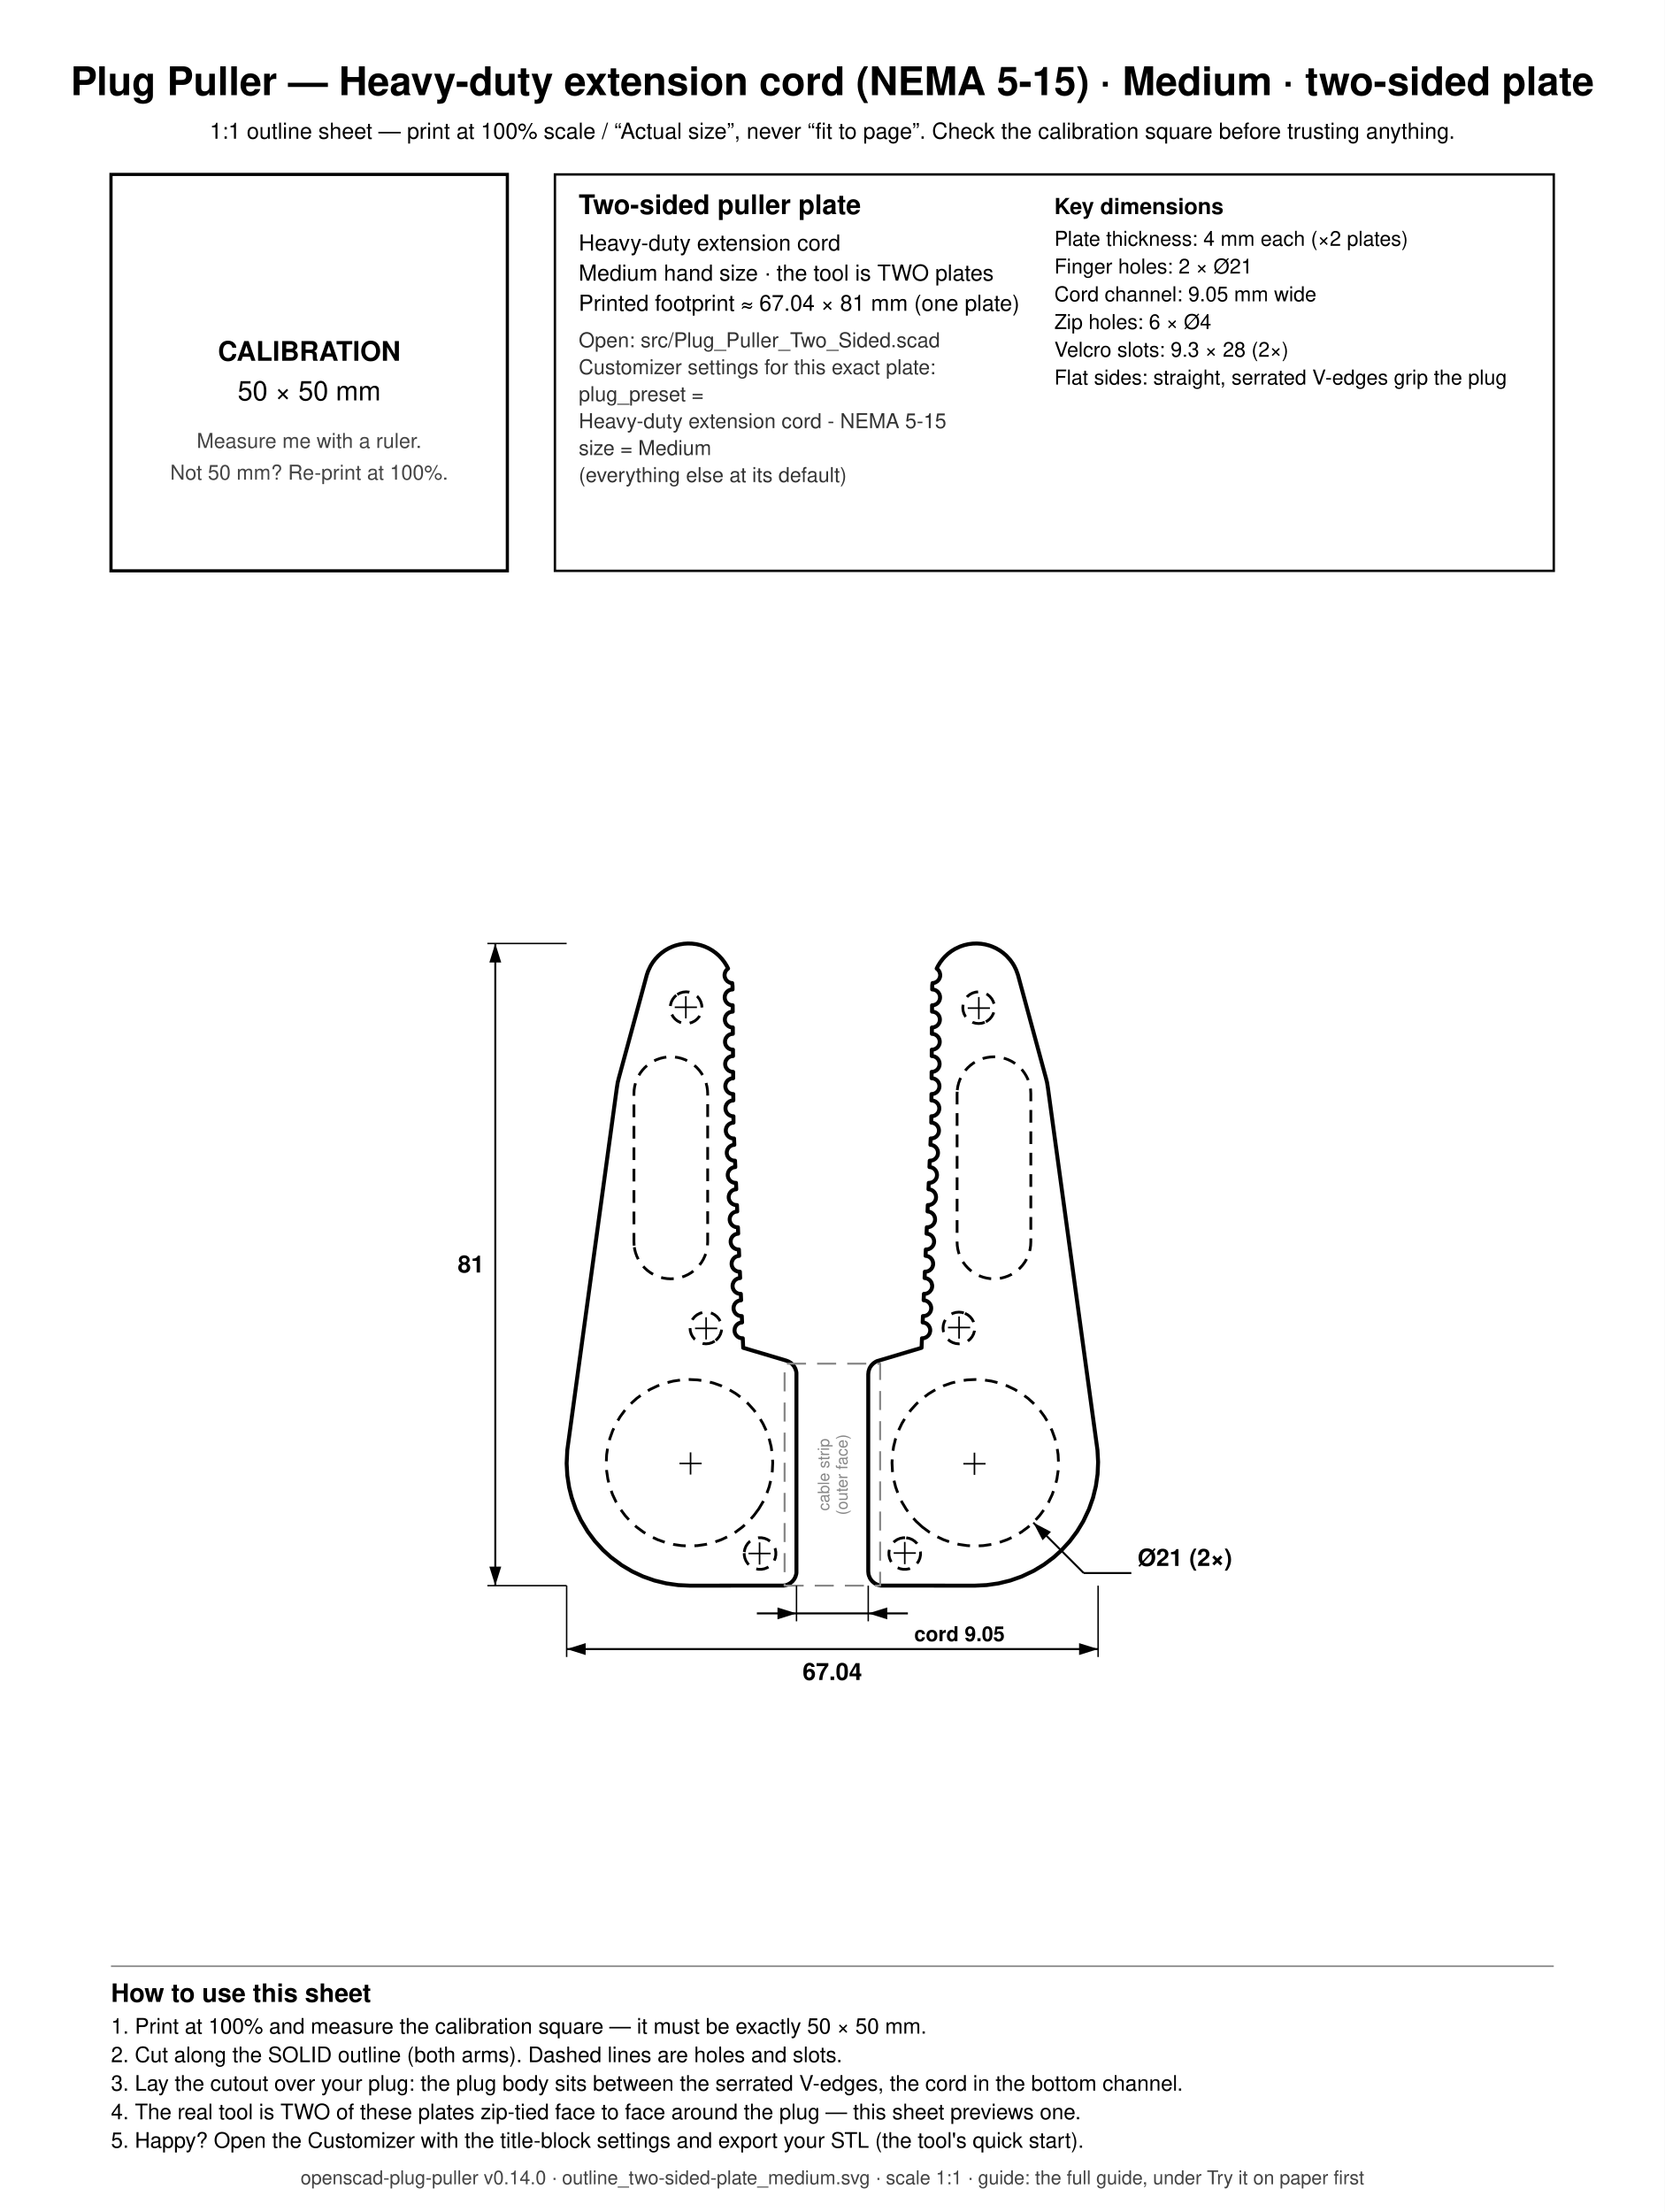
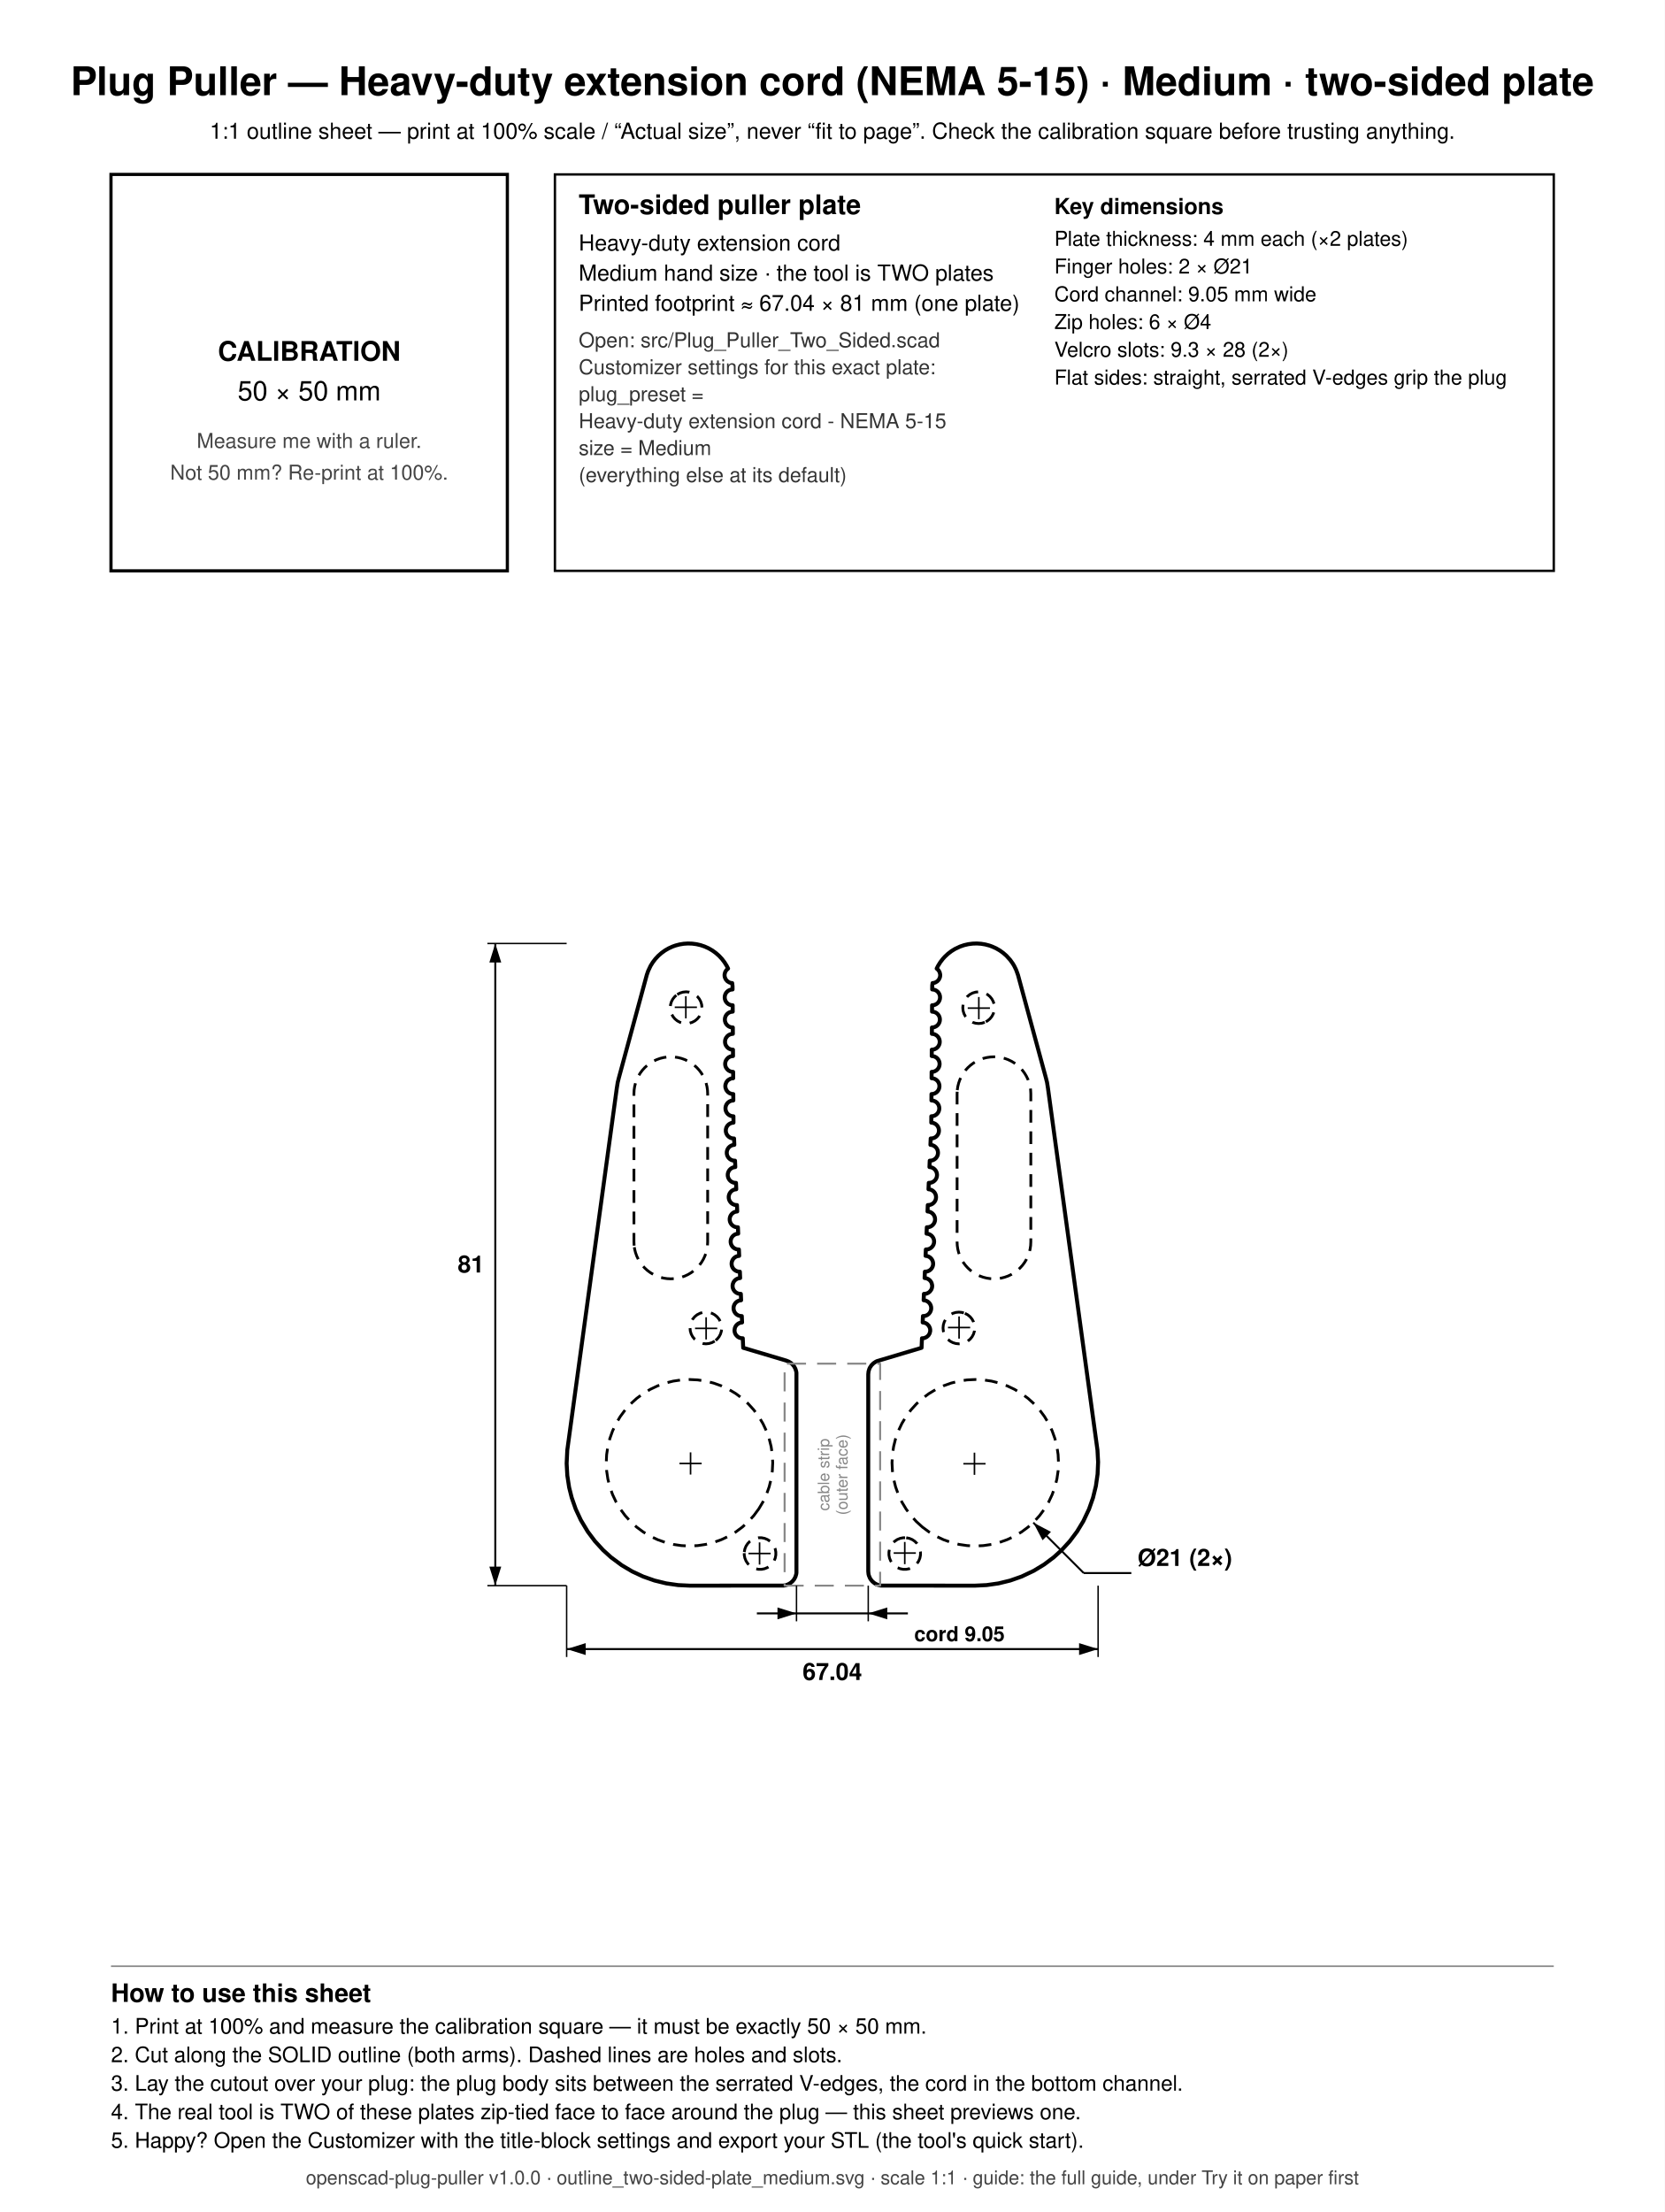
<svg xmlns="http://www.w3.org/2000/svg" width="210mm" height="279mm" viewBox="0 0 210 279">
  <rect x="0" y="0" width="210" height="279" fill="white" />
  <text x="105.000" y="12.000" font-family="Helvetica, Arial, sans-serif" font-size="5" font-weight="bold" text-anchor="middle" fill="black">Plug Puller — Heavy-duty extension cord (NEMA 5-15) · Medium · two-sided plate</text>
  <text x="105.000" y="17.500" font-family="Helvetica, Arial, sans-serif" font-size="2.8" font-weight="normal" text-anchor="middle" fill="black">1:1 outline sheet — print at 100% scale / “Actual size”, never “fit to page”. Check the calibration square before trusting anything.</text>
  <rect x="14" y="22" width="50" height="50" fill="none" stroke="black" stroke-width="0.4" />
  <text x="39.000" y="45.500" font-family="Helvetica, Arial, sans-serif" font-size="3.4" font-weight="bold" text-anchor="middle" fill="black">CALIBRATION</text>
  <text x="39.000" y="50.500" font-family="Helvetica, Arial, sans-serif" font-size="3.4" font-weight="normal" text-anchor="middle" fill="black">50 × 50 mm</text>
  <text x="39.000" y="56.500" font-family="Helvetica, Arial, sans-serif" font-size="2.6" font-weight="normal" text-anchor="middle" fill="#444444">Measure me with a ruler.</text>
  <text x="39.000" y="60.500" font-family="Helvetica, Arial, sans-serif" font-size="2.6" font-weight="normal" text-anchor="middle" fill="#444444">Not 50 mm? Re-print at 100%.</text>
  <rect x="70" y="22" width="126" height="50" fill="none" stroke="black" stroke-width="0.3" />
  <text x="73.000" y="27.000" font-family="Helvetica, Arial, sans-serif" font-size="3.4" font-weight="bold" text-anchor="start" fill="black">Two-sided puller plate</text>
  <text x="73.000" y="31.600" font-family="Helvetica, Arial, sans-serif" font-size="2.8" font-weight="normal" text-anchor="start" fill="black">Heavy-duty extension cord</text>
  <text x="73.000" y="35.400" font-family="Helvetica, Arial, sans-serif" font-size="2.8" font-weight="normal" text-anchor="start" fill="black">Medium hand size · the tool is TWO plates</text>
  <text x="73.000" y="39.200" font-family="Helvetica, Arial, sans-serif" font-size="2.8" font-weight="normal" text-anchor="start" fill="black">Printed footprint ≈ 67.04 × 81 mm (one plate)</text>
  <text x="73.000" y="43.800" font-family="Helvetica, Arial, sans-serif" font-size="2.6" font-weight="normal" text-anchor="start" fill="#333333">Open: src/Plug_Puller_Two_Sided.scad</text>
  <text x="73.000" y="47.200" font-family="Helvetica, Arial, sans-serif" font-size="2.6" font-weight="normal" text-anchor="start" fill="#333333">Customizer settings for this exact plate:</text>
  <text x="73.000" y="50.600" font-family="Helvetica, Arial, sans-serif" font-size="2.6" font-weight="normal" text-anchor="start" fill="#333333">  plug_preset =</text>
  <text x="73.000" y="54.000" font-family="Helvetica, Arial, sans-serif" font-size="2.6" font-weight="normal" text-anchor="start" fill="#333333">      Heavy-duty extension cord - NEMA 5-15</text>
  <text x="73.000" y="57.400" font-family="Helvetica, Arial, sans-serif" font-size="2.6" font-weight="normal" text-anchor="start" fill="#333333">  size = Medium</text>
  <text x="73.000" y="60.800" font-family="Helvetica, Arial, sans-serif" font-size="2.6" font-weight="normal" text-anchor="start" fill="#333333">  (everything else at its default)</text>
  <text x="133.000" y="27.000" font-family="Helvetica, Arial, sans-serif" font-size="2.8" font-weight="bold" text-anchor="start" fill="black">Key dimensions</text>
  <text x="133.000" y="31.000" font-family="Helvetica, Arial, sans-serif" font-size="2.6" font-weight="normal" text-anchor="start" fill="black">Plate thickness: 4 mm each (×2 plates)</text>
  <text x="133.000" y="34.500" font-family="Helvetica, Arial, sans-serif" font-size="2.6" font-weight="normal" text-anchor="start" fill="black">Finger holes: 2 × Ø21</text>
  <text x="133.000" y="38.000" font-family="Helvetica, Arial, sans-serif" font-size="2.6" font-weight="normal" text-anchor="start" fill="black">Cord channel: 9.05 mm wide</text>
  <text x="133.000" y="41.500" font-family="Helvetica, Arial, sans-serif" font-size="2.6" font-weight="normal" text-anchor="start" fill="black">Zip holes: 6 × Ø4</text>
  <text x="133.000" y="45.000" font-family="Helvetica, Arial, sans-serif" font-size="2.6" font-weight="normal" text-anchor="start" fill="black">Velcro slots: 9.3 × 28 (2×)</text>
  <text x="133.000" y="48.500" font-family="Helvetica, Arial, sans-serif" font-size="2.6" font-weight="normal" text-anchor="start" fill="black">Flat sides: straight, serrated V-edges grip the plug</text>
  <line x1="14.000" y1="248.000" x2="196.000" y2="248.000" stroke="#888888" stroke-width="0.2" />
  <text x="14.000" y="252.500" font-family="Helvetica, Arial, sans-serif" font-size="3.2" font-weight="bold" text-anchor="start" fill="black">How to use this sheet</text>
  <text x="14.000" y="256.500" font-family="Helvetica, Arial, sans-serif" font-size="2.7" font-weight="normal" text-anchor="start" fill="black">1. Print at 100% and measure the calibration square — it must be exactly 50 × 50 mm.</text>
  <text x="14.000" y="260.100" font-family="Helvetica, Arial, sans-serif" font-size="2.7" font-weight="normal" text-anchor="start" fill="black">2. Cut along the SOLID outline (both arms). Dashed lines are holes and slots.</text>
  <text x="14.000" y="263.700" font-family="Helvetica, Arial, sans-serif" font-size="2.7" font-weight="normal" text-anchor="start" fill="black">3. Lay the cutout over your plug: the plug body sits between the serrated V-edges, the cord in the bottom channel.</text>
  <text x="14.000" y="267.300" font-family="Helvetica, Arial, sans-serif" font-size="2.7" font-weight="normal" text-anchor="start" fill="black">4. The real tool is TWO of these plates zip-tied face to face around the plug — this sheet previews one.</text>
  <text x="14.000" y="270.900" font-family="Helvetica, Arial, sans-serif" font-size="2.7" font-weight="normal" text-anchor="start" fill="black">5. Happy? Open the Customizer with the title-block settings and export your STL (the tool's quick start).</text>
-   <text x="105.000" y="275.500" font-family="Helvetica, Arial, sans-serif" font-size="2.4" font-weight="normal" text-anchor="middle" fill="#444444">openscad-plug-puller v0.14.0 · outline_two-sided-plate_medium.svg · scale 1:1 · guide: the full guide, under Try it on paper first</text>
+   <text x="105.000" y="275.500" font-family="Helvetica, Arial, sans-serif" font-size="2.4" font-weight="normal" text-anchor="middle" fill="#444444">openscad-plug-puller v1.0.0 · outline_two-sided-plate_medium.svg · scale 1:1 · guide: the full guide, under Try it on paper first</text>
  <path d="M 92.023 137.880 L 92.298 137.979 L 92.500 137.997 L 92.506 138.798 L 92.222 138.841 L 92.041 138.916 L 91.878 139.025 L 91.740 139.163 L 91.631 139.326 L 91.556 139.508 L 91.518 139.700 L 91.518 139.896 L 91.556 140.088 L 91.631 140.269 L 91.740 140.432 L 91.878 140.571 L 92.041 140.680 L 92.222 140.755 L 92.415 140.793 L 92.520 140.797 L 92.525 141.599 L 92.264 141.641 L 92.083 141.716 L 91.920 141.825 L 91.781 141.963 L 91.672 142.126 L 91.597 142.308 L 91.559 142.500 L 91.559 142.696 L 91.597 142.888 L 91.672 143.069 L 91.781 143.232 L 91.920 143.371 L 92.083 143.480 L 92.264 143.555 L 92.456 143.593 L 92.598 143.596 L 92.633 144.400 L 92.386 144.441 L 92.205 144.516 L 92.042 144.625 L 91.903 144.763 L 91.794 144.926 L 91.719 145.108 L 91.681 145.300 L 91.681 145.496 L 91.719 145.688 L 91.794 145.869 L 91.903 146.032 L 92.042 146.171 L 92.205 146.280 L 92.386 146.355 L 92.578 146.393 L 92.720 146.396 L 92.755 147.200 L 92.508 147.241 L 92.327 147.316 L 92.164 147.425 L 92.025 147.563 L 91.917 147.726 L 91.842 147.908 L 91.803 148.100 L 91.803 148.296 L 91.842 148.488 L 91.917 148.669 L 92.025 148.832 L 92.164 148.971 L 92.327 149.080 L 92.508 149.155 L 92.700 149.193 L 92.842 149.196 L 92.877 150.000 L 92.630 150.041 L 92.449 150.116 L 92.286 150.225 L 92.148 150.363 L 92.039 150.526 L 91.964 150.708 L 91.925 150.900 L 91.925 151.096 L 91.964 151.288 L 92.039 151.469 L 92.148 151.632 L 92.286 151.771 L 92.449 151.880 L 92.630 151.955 L 92.823 151.993 L 92.964 151.996 L 92.999 152.800 L 92.753 152.841 L 92.571 152.916 L 92.409 153.025 L 92.270 153.163 L 92.161 153.326 L 92.086 153.508 L 92.048 153.700 L 92.048 153.896 L 92.086 154.088 L 92.161 154.269 L 92.270 154.432 L 92.409 154.571 L 92.571 154.680 L 92.753 154.755 L 92.945 154.793 L 93.086 154.796 L 93.122 155.600 L 92.875 155.641 L 92.694 155.716 L 92.531 155.825 L 92.392 155.963 L 92.283 156.126 L 92.208 156.308 L 92.170 156.500 L 92.170 156.696 L 92.208 156.888 L 92.283 157.069 L 92.392 157.232 L 92.531 157.371 L 92.694 157.480 L 92.875 157.555 L 93.067 157.593 L 93.209 157.596 L 93.244 158.400 L 92.997 158.441 L 92.816 158.516 L 92.653 158.625 L 92.514 158.763 L 92.405 158.926 L 92.330 159.108 L 92.292 159.300 L 92.292 159.496 L 92.330 159.688 L 92.405 159.869 L 92.514 160.032 L 92.653 160.171 L 92.816 160.280 L 92.997 160.355 L 93.189 160.393 L 93.331 160.396 L 93.366 161.200 L 93.119 161.241 L 92.938 161.316 L 92.775 161.425 L 92.637 161.563 L 92.528 161.726 L 92.453 161.908 L 92.414 162.100 L 92.414 162.296 L 92.453 162.488 L 92.528 162.669 L 92.637 162.832 L 92.775 162.971 L 92.938 163.080 L 93.119 163.155 L 93.312 163.193 L 93.453 163.196 L 93.488 164.000 L 93.241 164.041 L 93.060 164.116 L 92.897 164.225 L 92.759 164.363 L 92.650 164.526 L 92.575 164.708 L 92.537 164.900 L 92.537 165.096 L 92.575 165.288 L 92.650 165.469 L 92.759 165.632 L 92.897 165.771 L 93.060 165.880 L 93.241 165.955 L 93.434 165.993 L 93.575 165.996 L 93.610 166.800 L 93.364 166.841 L 93.183 166.916 L 93.020 167.025 L 92.881 167.163 L 92.772 167.326 L 92.697 167.508 L 92.654 167.798 L 92.673 167.993 L 92.730 168.181 L 92.823 168.353 L 93.020 168.571 L 93.183 168.680 L 93.364 168.755 L 93.556 168.793 L 93.698 168.796 L 93.750 169.998 L 99.188 171.615 L 99.515 171.748 L 99.809 171.943 L 99.941 172.061 L 100.166 172.332 L 100.334 172.643 L 100.438 172.980 L 100.465 173.154 L 100.466 198.374 L 100.440 198.549 L 100.338 198.887 L 100.172 199.198 L 99.948 199.471 L 99.675 199.694 L 99.364 199.861 L 99.026 199.963 L 98.851 199.989 L 87.019 199.998 L 85.544 199.928 L 84.039 199.713 L 82.561 199.352 L 81.127 198.848 L 79.748 198.205 L 78.440 197.431 L 77.076 196.420 L 76.080 195.517 L 75.053 194.396 L 74.140 193.180 L 73.267 191.725 L 72.625 190.346 L 72.121 188.911 L 71.794 187.608 L 71.563 186.105 L 71.479 184.586 L 71.560 182.901 L 77.800 137.287 L 77.921 136.526 L 78.068 135.942 L 81.588 122.970 L 81.759 122.476 L 82.065 121.829 L 82.350 121.371 L 82.678 120.943 L 83.046 120.549 L 83.452 120.194 L 83.890 119.879 L 84.357 119.609 L 84.849 119.387 L 85.190 119.264 L 85.711 119.125 L 86.243 119.037 L 86.782 119.002 L 87.321 119.020 L 87.856 119.091 L 88.381 119.213 L 88.891 119.387 L 89.383 119.609 L 89.850 119.879 L 90.288 120.194 L 90.694 120.549 L 91.062 120.943 L 91.390 121.371 L 91.675 121.829 L 91.844 122.165 L 91.624 122.363 L 91.474 122.615 L 91.402 122.900 L 91.402 123.096 L 91.441 123.288 L 91.566 123.553 L 91.763 123.771 L 92.015 123.922 L 92.202 123.979 L 92.362 123.996 L 92.407 124.401 L 92.410 124.798 L 92.222 124.817 L 92.034 124.874 L 91.861 124.966 L 91.710 125.091 L 91.585 125.242 L 91.493 125.415 L 91.436 125.603 L 91.417 125.798 L 91.436 125.993 L 91.493 126.181 L 91.585 126.353 L 91.710 126.505 L 91.861 126.629 L 92.034 126.722 L 92.222 126.779 L 92.424 126.797 L 92.429 127.598 L 92.241 127.617 L 92.053 127.674 L 91.880 127.766 L 91.729 127.891 L 91.604 128.042 L 91.512 128.215 L 91.455 128.403 L 91.436 128.598 L 91.455 128.793 L 91.512 128.981 L 91.604 129.153 L 91.729 129.305 L 91.880 129.429 L 92.053 129.522 L 92.241 129.579 L 92.443 129.597 L 92.448 130.398 L 92.260 130.417 L 92.072 130.474 L 91.900 130.566 L 91.748 130.691 L 91.573 130.926 L 91.498 131.108 L 91.460 131.300 L 91.460 131.496 L 91.498 131.688 L 91.573 131.869 L 91.748 132.105 L 91.900 132.229 L 92.072 132.322 L 92.260 132.379 L 92.462 132.397 L 92.467 133.198 L 92.279 133.217 L 92.092 133.274 L 91.919 133.366 L 91.767 133.491 L 91.592 133.726 L 91.517 133.908 L 91.479 134.100 L 91.479 134.296 L 91.517 134.488 L 91.592 134.669 L 91.767 134.905 L 91.919 135.029 L 92.092 135.122 L 92.279 135.179 L 92.481 135.197 L 92.487 135.998 L 92.298 136.017 L 92.111 136.074 L 91.859 136.225 L 91.721 136.363 L 91.612 136.526 L 91.513 136.803 L 91.494 136.998 L 91.513 137.193 L 91.612 137.469 L 91.786 137.705 L 92.023 137.880 Z" fill="none" stroke="black" stroke-width="0.5" stroke-linejoin="round" />
  <path d="M 95.717 190.312 L 95.094 191.156 L 94.402 191.920 L 93.639 192.612 L 92.811 193.226 L 91.928 193.756 L 90.997 194.197 L 90.026 194.544 L 89.027 194.795 L 88.008 194.947 L 86.979 194.998 L 85.949 194.947 L 84.930 194.797 L 83.931 194.547 L 82.960 194.200 L 82.029 193.760 L 81.145 193.230 L 80.317 192.617 L 79.553 191.925 L 78.861 191.162 L 78.247 190.334 L 77.717 189.451 L 77.276 188.519 L 76.928 187.549 L 76.678 186.550 L 76.526 185.531 L 76.475 184.502 L 76.525 183.472 L 76.676 182.453 L 76.926 181.453 L 77.273 180.483 L 77.713 179.551 L 78.243 178.668 L 78.856 177.840 L 79.548 177.076 L 80.311 176.384 L 81.139 175.770 L 82.022 175.240 L 82.953 174.799 L 83.924 174.451 L 84.923 174.200 L 85.942 174.049 L 86.971 173.998 L 88.001 174.048 L 89.020 174.199 L 90.019 174.449 L 90.990 174.796 L 91.921 175.236 L 92.805 175.766 L 93.633 176.379 L 94.397 177.071 L 95.089 177.834 L 95.703 178.661 L 96.233 179.545 L 96.674 180.476 L 97.022 181.446 L 97.272 182.446 L 97.424 183.465 L 97.475 184.494 L 97.425 185.523 L 97.274 186.543 L 97.024 187.542 L 96.677 188.513 L 96.237 189.444 L 95.717 190.312 Z" fill="none" stroke="black" stroke-width="0.35" stroke-linejoin="round" stroke-dasharray="1.6,1.1" />
  <path d="M 79.992 157.113 L 79.968 156.646 L 79.968 137.950 L 79.991 137.488 L 80.058 137.037 L 80.170 136.595 L 80.324 136.165 L 80.519 135.753 L 80.754 135.361 L 81.026 134.995 L 81.333 134.657 L 81.671 134.351 L 82.038 134.080 L 82.429 133.845 L 82.842 133.651 L 83.272 133.497 L 83.715 133.387 L 84.166 133.320 L 84.622 133.298 L 85.078 133.321 L 85.529 133.388 L 85.964 133.497 L 86.394 133.651 L 86.813 133.849 L 87.198 134.080 L 87.565 134.351 L 87.909 134.663 L 88.215 135.001 L 88.482 135.361 L 88.721 135.759 L 88.915 136.172 L 89.067 136.595 L 89.179 137.044 L 89.246 137.496 L 89.268 137.950 L 89.268 156.646 L 89.245 157.107 L 89.178 157.559 L 89.069 157.994 L 88.915 158.424 L 88.721 158.836 L 88.486 159.228 L 88.215 159.595 L 87.909 159.933 L 87.565 160.245 L 87.198 160.516 L 86.807 160.750 L 86.394 160.945 L 85.971 161.096 L 85.522 161.209 L 85.070 161.276 L 84.614 161.298 L 84.159 161.275 L 83.715 161.209 L 83.272 161.098 L 82.842 160.945 L 82.423 160.747 L 82.032 160.512 L 81.665 160.240 L 81.328 159.933 L 81.021 159.595 L 80.754 159.234 L 80.519 158.843 L 80.324 158.431 L 80.170 158.001 L 80.058 157.559 L 79.992 157.113 Z" fill="none" stroke="black" stroke-width="0.35" stroke-linejoin="round" stroke-dasharray="1.6,1.1" />
  <path d="M 90.157 169.157 L 89.806 169.345 L 89.431 169.459 L 89.041 169.498 L 88.651 169.459 L 88.276 169.345 L 87.930 169.161 L 87.627 168.912 L 87.378 168.609 L 87.193 168.263 L 87.080 167.888 L 87.041 167.498 L 87.080 167.108 L 87.193 166.733 L 87.378 166.387 L 87.627 166.084 L 87.930 165.835 L 88.276 165.650 L 88.651 165.537 L 89.041 165.498 L 89.431 165.537 L 89.806 165.650 L 90.152 165.835 L 90.455 166.084 L 90.704 166.387 L 90.888 166.733 L 91.002 167.108 L 91.041 167.498 L 91.002 167.888 L 90.888 168.263 L 90.704 168.609 L 90.455 168.912 L 90.157 169.157 Z" fill="none" stroke="black" stroke-width="0.35" stroke-linejoin="round" stroke-dasharray="1.6,1.1" />
  <path d="M 93.885 195.760 L 93.961 195.367 L 94.111 195.005 L 94.329 194.679 L 94.606 194.402 L 94.932 194.184 L 95.295 194.034 L 95.679 193.958 L 96.071 193.958 L 96.455 194.034 L 96.818 194.184 L 97.144 194.402 L 97.421 194.679 L 97.639 195.005 L 97.789 195.367 L 97.865 195.752 L 97.865 196.144 L 97.789 196.528 L 97.639 196.890 L 97.421 197.216 L 97.144 197.494 L 96.818 197.711 L 96.455 197.861 L 96.071 197.938 L 95.679 197.938 L 95.295 197.861 L 94.932 197.711 L 94.606 197.494 L 94.329 197.216 L 94.111 196.890 L 93.961 196.528 L 93.885 196.144 L 93.885 195.760 Z" fill="none" stroke="black" stroke-width="0.35" stroke-linejoin="round" stroke-dasharray="1.6,1.1" />
  <path d="M 85.432 125.440 L 85.784 125.250 L 86.160 125.137 L 86.550 125.098 L 86.940 125.137 L 87.315 125.250 L 87.661 125.435 L 87.964 125.684 L 88.212 125.987 L 88.397 126.333 L 88.511 126.708 L 88.549 127.098 L 88.511 127.488 L 88.397 127.863 L 88.212 128.209 L 87.964 128.512 L 87.661 128.761 L 87.315 128.945 L 86.940 129.059 L 86.550 129.098 L 86.160 129.059 L 85.784 128.945 L 85.439 128.761 L 85.136 128.512 L 84.887 128.209 L 84.702 127.863 L 84.588 127.488 L 84.550 127.098 L 84.588 126.708 L 84.702 126.333 L 84.887 125.987 L 85.136 125.684 L 85.432 125.440 Z" fill="none" stroke="black" stroke-width="0.35" stroke-linejoin="round" stroke-dasharray="1.6,1.1" />
  <path d="M 117.001 152.800 L 117.036 151.996 L 117.274 151.979 L 117.462 151.922 L 117.635 151.829 L 117.786 151.705 L 117.911 151.553 L 118.003 151.381 L 118.060 151.193 L 118.079 150.998 L 118.060 150.803 L 118.003 150.615 L 117.911 150.442 L 117.786 150.291 L 117.635 150.166 L 117.462 150.074 L 117.274 150.017 L 117.123 150.000 L 117.158 149.196 L 117.397 149.179 L 117.584 149.122 L 117.757 149.029 L 117.909 148.905 L 118.033 148.753 L 118.125 148.581 L 118.182 148.393 L 118.202 148.198 L 118.182 148.003 L 118.125 147.815 L 118.033 147.642 L 117.909 147.491 L 117.757 147.366 L 117.584 147.274 L 117.397 147.217 L 117.245 147.200 L 117.280 146.396 L 117.519 146.379 L 117.706 146.322 L 117.879 146.229 L 118.031 146.105 L 118.155 145.953 L 118.248 145.781 L 118.305 145.593 L 118.324 145.398 L 118.305 145.203 L 118.248 145.015 L 118.155 144.842 L 118.031 144.691 L 117.879 144.566 L 117.706 144.474 L 117.519 144.417 L 117.367 144.400 L 117.402 143.596 L 117.641 143.579 L 117.829 143.522 L 118.002 143.429 L 118.153 143.305 L 118.277 143.153 L 118.370 142.981 L 118.427 142.793 L 118.446 142.598 L 118.427 142.403 L 118.370 142.215 L 118.277 142.042 L 118.153 141.891 L 118.002 141.766 L 117.829 141.674 L 117.641 141.617 L 117.475 141.599 L 117.480 140.797 L 117.682 140.779 L 117.870 140.722 L 118.043 140.629 L 118.194 140.505 L 118.319 140.353 L 118.411 140.181 L 118.468 139.993 L 118.487 139.798 L 118.468 139.603 L 118.411 139.415 L 118.319 139.242 L 118.194 139.091 L 118.043 138.966 L 117.870 138.874 L 117.682 138.817 L 117.494 138.798 L 117.500 137.997 L 117.702 137.979 L 117.889 137.922 L 118.062 137.829 L 118.214 137.705 L 118.338 137.553 L 118.430 137.381 L 118.487 137.193 L 118.506 136.998 L 118.487 136.803 L 118.430 136.615 L 118.338 136.442 L 118.214 136.291 L 118.062 136.166 L 117.889 136.074 L 117.702 136.017 L 117.513 135.998 L 117.519 135.197 L 117.721 135.179 L 117.908 135.122 L 118.081 135.029 L 118.233 134.905 L 118.357 134.753 L 118.450 134.581 L 118.506 134.393 L 118.526 134.198 L 118.506 134.003 L 118.450 133.815 L 118.357 133.642 L 118.233 133.491 L 118.081 133.366 L 117.908 133.274 L 117.721 133.217 L 117.533 133.198 L 117.538 132.397 L 117.740 132.379 L 117.928 132.322 L 118.100 132.229 L 118.252 132.105 L 118.376 131.953 L 118.469 131.781 L 118.526 131.593 L 118.545 131.398 L 118.526 131.203 L 118.469 131.015 L 118.376 130.842 L 118.252 130.691 L 118.100 130.566 L 117.928 130.474 L 117.740 130.417 L 117.552 130.398 L 117.557 129.597 L 117.759 129.579 L 117.947 129.522 L 118.120 129.429 L 118.271 129.305 L 118.396 129.153 L 118.488 128.981 L 118.545 128.793 L 118.564 128.598 L 118.545 128.403 L 118.488 128.215 L 118.396 128.042 L 118.271 127.891 L 118.120 127.766 L 117.947 127.674 L 117.759 127.617 L 117.571 127.598 L 117.576 126.797 L 117.778 126.779 L 117.966 126.722 L 118.139 126.629 L 118.290 126.505 L 118.415 126.353 L 118.507 126.181 L 118.564 125.993 L 118.583 125.798 L 118.564 125.603 L 118.507 125.415 L 118.415 125.242 L 118.290 125.091 L 118.139 124.966 L 117.966 124.874 L 117.778 124.817 L 117.590 124.798 L 117.597 124.286 L 117.638 123.996 L 117.798 123.979 L 117.985 123.922 L 118.237 123.771 L 118.434 123.553 L 118.559 123.288 L 118.598 123.096 L 118.598 122.900 L 118.526 122.615 L 118.376 122.363 L 118.156 122.165 L 118.325 121.829 L 118.610 121.371 L 118.938 120.943 L 119.182 120.674 L 119.575 120.306 L 120.003 119.977 L 120.461 119.693 L 121.109 119.387 L 121.619 119.213 L 122.144 119.091 L 122.679 119.020 L 123.218 119.002 L 123.757 119.037 L 124.289 119.125 L 124.810 119.264 L 125.151 119.387 L 125.643 119.609 L 126.110 119.879 L 126.548 120.194 L 126.954 120.549 L 127.434 121.080 L 127.749 121.518 L 127.935 121.829 L 128.174 122.313 L 128.412 122.970 L 131.932 135.942 L 132.079 136.526 L 132.200 137.287 L 138.440 182.901 L 138.521 184.410 L 138.455 185.929 L 138.240 187.434 L 137.879 188.911 L 137.375 190.346 L 136.649 191.880 L 135.860 193.180 L 134.947 194.396 L 133.922 195.515 L 132.924 196.420 L 131.707 197.333 L 130.407 198.122 L 128.873 198.848 L 127.439 199.352 L 125.961 199.713 L 124.456 199.928 L 122.981 199.998 L 111.149 199.989 L 110.974 199.963 L 110.636 199.861 L 110.325 199.694 L 110.052 199.471 L 109.828 199.198 L 109.738 199.046 L 109.603 198.720 L 109.560 198.549 L 109.525 198.198 L 109.525 173.340 L 109.562 172.980 L 109.666 172.643 L 109.742 172.483 L 109.940 172.191 L 110.191 171.943 L 110.485 171.748 L 110.645 171.674 L 116.250 169.998 L 116.302 168.796 L 116.444 168.793 L 116.636 168.755 L 116.902 168.629 L 117.119 168.432 L 117.270 168.181 L 117.341 167.896 L 117.341 167.700 L 117.303 167.508 L 117.177 167.242 L 116.980 167.025 L 116.817 166.916 L 116.636 166.841 L 116.390 166.800 L 116.425 165.996 L 116.663 165.979 L 116.851 165.922 L 117.024 165.829 L 117.175 165.705 L 117.300 165.553 L 117.392 165.381 L 117.449 165.193 L 117.468 164.998 L 117.449 164.803 L 117.392 164.615 L 117.300 164.442 L 117.175 164.291 L 117.024 164.166 L 116.851 164.074 L 116.663 164.017 L 116.512 164.000 L 116.547 163.196 L 116.786 163.179 L 116.973 163.122 L 117.146 163.029 L 117.298 162.905 L 117.472 162.669 L 117.547 162.488 L 117.586 162.296 L 117.586 162.100 L 117.514 161.815 L 117.422 161.642 L 117.298 161.491 L 117.146 161.366 L 116.973 161.274 L 116.786 161.217 L 116.634 161.200 L 116.669 160.396 L 116.908 160.379 L 117.095 160.322 L 117.268 160.229 L 117.420 160.105 L 117.544 159.953 L 117.637 159.781 L 117.693 159.593 L 117.713 159.398 L 117.693 159.203 L 117.637 159.015 L 117.544 158.842 L 117.420 158.691 L 117.268 158.566 L 117.095 158.474 L 116.908 158.417 L 116.756 158.400 L 116.791 157.596 L 117.030 157.579 L 117.218 157.522 L 117.390 157.429 L 117.542 157.305 L 117.666 157.153 L 117.759 156.981 L 117.816 156.793 L 117.835 156.598 L 117.816 156.403 L 117.759 156.215 L 117.666 156.042 L 117.542 155.891 L 117.390 155.766 L 117.218 155.674 L 117.030 155.617 L 116.878 155.600 L 116.914 154.796 L 117.152 154.779 L 117.340 154.722 L 117.513 154.629 L 117.664 154.505 L 117.789 154.353 L 117.881 154.181 L 117.938 153.993 L 117.957 153.798 L 117.938 153.603 L 117.881 153.415 L 117.789 153.242 L 117.664 153.091 L 117.513 152.966 L 117.340 152.874 L 117.152 152.817 L 117.001 152.800 Z" fill="none" stroke="black" stroke-width="0.5" stroke-linejoin="round" />
  <path d="M 120.754 137.496 L 120.822 137.037 L 120.933 136.595 L 121.087 136.165 L 121.283 135.753 L 121.514 135.368 L 121.785 135.001 L 122.091 134.663 L 122.429 134.356 L 122.796 134.084 L 123.187 133.849 L 123.599 133.653 L 124.029 133.499 L 124.471 133.388 L 124.930 133.320 L 125.386 133.298 L 125.841 133.321 L 126.293 133.388 L 126.728 133.497 L 127.165 133.653 L 127.577 133.849 L 127.968 134.084 L 128.335 134.356 L 128.672 134.663 L 128.979 135.001 L 129.250 135.368 L 129.484 135.759 L 129.679 136.172 L 129.833 136.602 L 129.942 137.037 L 130.009 137.488 L 130.032 137.950 L 130.032 156.646 L 130.010 157.100 L 129.943 157.551 L 129.830 158.001 L 129.679 158.424 L 129.484 158.836 L 129.246 159.234 L 128.979 159.595 L 128.672 159.933 L 128.329 160.245 L 127.962 160.516 L 127.577 160.747 L 127.158 160.945 L 126.728 161.098 L 126.293 161.208 L 125.841 161.275 L 125.386 161.298 L 124.930 161.276 L 124.478 161.209 L 124.036 161.098 L 123.606 160.945 L 123.193 160.750 L 122.802 160.516 L 122.435 160.245 L 122.097 159.938 L 121.790 159.600 L 121.518 159.234 L 121.283 158.843 L 121.087 158.431 L 120.933 158.001 L 120.822 157.559 L 120.755 157.107 L 120.732 156.646 L 120.732 137.950 L 120.754 137.496 Z" fill="none" stroke="black" stroke-width="0.35" stroke-linejoin="round" stroke-dasharray="1.6,1.1" />
  <path d="M 124.223 128.942 L 123.840 129.059 L 123.450 129.098 L 123.060 129.059 L 122.685 128.945 L 122.339 128.761 L 122.036 128.512 L 121.788 128.209 L 121.603 127.863 L 121.489 127.488 L 121.451 127.098 L 121.489 126.708 L 121.603 126.333 L 121.788 125.987 L 122.036 125.684 L 122.339 125.435 L 122.685 125.250 L 123.060 125.137 L 123.450 125.098 L 123.840 125.137 L 124.216 125.250 L 124.561 125.435 L 124.864 125.684 L 125.113 125.987 L 125.298 126.333 L 125.412 126.708 L 125.450 127.098 L 125.412 127.488 L 125.298 127.863 L 125.113 128.209 L 124.864 128.512 L 124.561 128.761 L 124.223 128.942 Z" fill="none" stroke="black" stroke-width="0.35" stroke-linejoin="round" stroke-dasharray="1.6,1.1" />
  <path d="M 121.719 165.648 L 122.070 165.835 L 122.373 166.084 L 122.622 166.387 L 122.807 166.733 L 122.920 167.108 L 122.959 167.498 L 122.920 167.888 L 122.807 168.263 L 122.622 168.609 L 122.373 168.912 L 122.070 169.161 L 121.724 169.345 L 121.349 169.459 L 120.959 169.498 L 120.569 169.459 L 120.194 169.345 L 119.848 169.161 L 119.545 168.912 L 119.296 168.609 L 119.112 168.263 L 118.998 167.888 L 118.959 167.498 L 118.998 167.108 L 119.112 166.733 L 119.296 166.387 L 119.545 166.084 L 119.848 165.835 L 120.194 165.650 L 120.569 165.537 L 120.959 165.498 L 121.349 165.537 L 121.719 165.648 Z" fill="none" stroke="black" stroke-width="0.35" stroke-linejoin="round" stroke-dasharray="1.6,1.1" />
  <path d="M 116.367 192.617 L 115.603 191.925 L 114.911 191.162 L 114.297 190.334 L 113.767 189.451 L 113.326 188.519 L 112.978 187.549 L 112.728 186.550 L 112.576 185.531 L 112.525 184.502 L 112.575 183.472 L 112.726 182.453 L 112.976 181.453 L 113.323 180.483 L 113.763 179.551 L 114.293 178.668 L 114.906 177.840 L 115.598 177.076 L 116.361 176.384 L 117.189 175.770 L 118.072 175.240 L 119.003 174.799 L 119.974 174.451 L 120.973 174.200 L 121.992 174.049 L 123.021 173.998 L 124.051 174.048 L 125.070 174.199 L 126.069 174.449 L 127.040 174.796 L 127.971 175.236 L 128.855 175.766 L 129.683 176.379 L 130.447 177.071 L 131.139 177.834 L 131.753 178.661 L 132.283 179.545 L 132.724 180.476 L 133.072 181.446 L 133.322 182.446 L 133.474 183.465 L 133.525 184.494 L 133.475 185.523 L 133.324 186.543 L 133.074 187.542 L 132.727 188.513 L 132.287 189.444 L 131.757 190.328 L 131.144 191.156 L 130.452 191.920 L 129.689 192.612 L 128.861 193.226 L 127.978 193.756 L 127.047 194.197 L 126.076 194.544 L 125.077 194.795 L 124.058 194.947 L 123.029 194.998 L 121.999 194.947 L 120.980 194.797 L 119.981 194.547 L 119.010 194.200 L 118.079 193.760 L 117.195 193.230 L 116.367 192.617 Z" fill="none" stroke="black" stroke-width="0.35" stroke-linejoin="round" stroke-dasharray="1.6,1.1" />
  <path d="M 114.315 193.957 L 114.705 194.034 L 115.068 194.184 L 115.394 194.402 L 115.671 194.679 L 115.889 195.005 L 116.039 195.367 L 116.115 195.752 L 116.115 196.144 L 116.039 196.528 L 115.889 196.890 L 115.671 197.216 L 115.394 197.494 L 115.068 197.711 L 114.705 197.861 L 114.321 197.938 L 113.929 197.938 L 113.545 197.861 L 113.182 197.711 L 112.856 197.494 L 112.579 197.216 L 112.361 196.890 L 112.211 196.528 L 112.135 196.144 L 112.135 195.752 L 112.211 195.367 L 112.361 195.005 L 112.579 194.679 L 112.856 194.402 L 113.182 194.184 L 113.545 194.034 L 113.929 193.958 L 114.315 193.957 Z" fill="none" stroke="black" stroke-width="0.35" stroke-linejoin="round" stroke-dasharray="1.6,1.1" />
  <line x1="85.710" y1="184.587" x2="88.510" y2="184.587" stroke="black" stroke-width="0.2" />
  <line x1="87.110" y1="183.187" x2="87.110" y2="185.987" stroke="black" stroke-width="0.2" />
  <line x1="87.675" y1="167.548" x2="90.475" y2="167.548" stroke="black" stroke-width="0.2" />
  <line x1="89.075" y1="166.148" x2="89.075" y2="168.948" stroke="black" stroke-width="0.2" />
  <line x1="94.415" y1="195.942" x2="97.215" y2="195.942" stroke="black" stroke-width="0.2" />
  <line x1="95.815" y1="194.542" x2="95.815" y2="197.342" stroke="black" stroke-width="0.2" />
  <line x1="85.116" y1="127.048" x2="87.916" y2="127.048" stroke="black" stroke-width="0.2" />
  <line x1="86.516" y1="125.648" x2="86.516" y2="128.448" stroke="black" stroke-width="0.2" />
  <line x1="122.074" y1="127.154" x2="124.874" y2="127.154" stroke="black" stroke-width="0.2" />
  <line x1="123.474" y1="125.754" x2="123.474" y2="128.554" stroke="black" stroke-width="0.2" />
  <line x1="119.582" y1="167.442" x2="122.382" y2="167.442" stroke="black" stroke-width="0.2" />
  <line x1="120.982" y1="166.042" x2="120.982" y2="168.842" stroke="black" stroke-width="0.2" />
  <line x1="121.523" y1="184.623" x2="124.323" y2="184.623" stroke="black" stroke-width="0.2" />
  <line x1="122.923" y1="183.223" x2="122.923" y2="186.023" stroke="black" stroke-width="0.2" />
  <line x1="112.731" y1="195.888" x2="115.531" y2="195.888" stroke="black" stroke-width="0.2" />
  <line x1="114.131" y1="194.488" x2="114.131" y2="197.288" stroke="black" stroke-width="0.2" />
  <path d="M 98.975 199.998 L 111.025 199.998 L 111.025 171.998 L 98.975 171.998 Z" fill="none" stroke="#888888" stroke-width="0.25" stroke-linejoin="round" stroke-dasharray="2.4,1.4" />
  <text x="104.600" y="185.998" font-family="Helvetica, Arial, sans-serif" font-size="2" font-weight="normal" text-anchor="middle" fill="#888888" paint-order="stroke" stroke="white" stroke-width="0.9" transform="rotate(-90 104.600 185.998)">cable strip</text>
  <text x="106.900" y="185.998" font-family="Helvetica, Arial, sans-serif" font-size="2" font-weight="normal" text-anchor="middle" fill="#888888" paint-order="stroke" stroke="white" stroke-width="0.9" transform="rotate(-90 106.900 185.998)">(outer face)</text>
  <line x1="71.479" y1="119.002" x2="61.479" y2="119.002" stroke="black" stroke-width="0.18" />
  <line x1="71.479" y1="199.998" x2="61.479" y2="199.998" stroke="black" stroke-width="0.18" />
  <line x1="62.479" y1="119.002" x2="62.479" y2="199.998" stroke="black" stroke-width="0.25" />
  <polygon points="62.479,119.002 63.229,121.402 61.729,121.402" fill="black" />
  <polygon points="62.479,199.998 61.729,197.598 63.229,197.598" fill="black" />
  <text x="61.079" y="160.500" font-family="Helvetica, Arial, sans-serif" font-size="3" font-weight="bold" text-anchor="end" fill="black" paint-order="stroke" stroke="white" stroke-width="0.9">81</text>
  <line x1="71.479" y1="199.998" x2="71.479" y2="208.998" stroke="black" stroke-width="0.18" />
  <line x1="138.521" y1="199.998" x2="138.521" y2="208.998" stroke="black" stroke-width="0.18" />
  <line x1="71.479" y1="207.998" x2="138.521" y2="207.998" stroke="black" stroke-width="0.25" />
  <polygon points="71.479,207.998 73.879,207.248 73.879,208.748" fill="black" />
  <polygon points="138.521,207.998 136.121,208.748 136.121,207.248" fill="black" />
  <text x="105.000" y="211.898" font-family="Helvetica, Arial, sans-serif" font-size="3" font-weight="bold" text-anchor="middle" fill="black" paint-order="stroke" stroke="white" stroke-width="0.9">67.04</text>
  <line x1="100.475" y1="199.998" x2="100.475" y2="204.498" stroke="black" stroke-width="0.18" />
  <line x1="109.525" y1="199.998" x2="109.525" y2="204.498" stroke="black" stroke-width="0.18" />
  <line x1="95.475" y1="203.498" x2="114.525" y2="203.498" stroke="black" stroke-width="0.25" />
  <polygon points="100.475,203.498 98.075,204.248 98.075,202.748" fill="black" />
  <polygon points="109.525,203.498 111.925,202.748 111.925,204.248" fill="black" />
  <text x="115.325" y="206.998" font-family="Helvetica, Arial, sans-serif" font-size="2.6" font-weight="bold" text-anchor="start" fill="black" paint-order="stroke" stroke="white" stroke-width="0.9">cord 9.05</text>
  <line x1="130.346" y1="192.046" x2="136.710" y2="198.410" stroke="black" stroke-width="0.25" />
  <polygon points="130.346,192.046 132.573,193.213 131.513,194.273" fill="black" />
  <line x1="136.710" y1="198.410" x2="142.710" y2="198.410" stroke="black" stroke-width="0.25" />
  <text x="143.510" y="197.510" font-family="Helvetica, Arial, sans-serif" font-size="3" font-weight="bold" text-anchor="start" fill="black" paint-order="stroke" stroke="white" stroke-width="0.9">Ø21 (2×)</text>
</svg>
